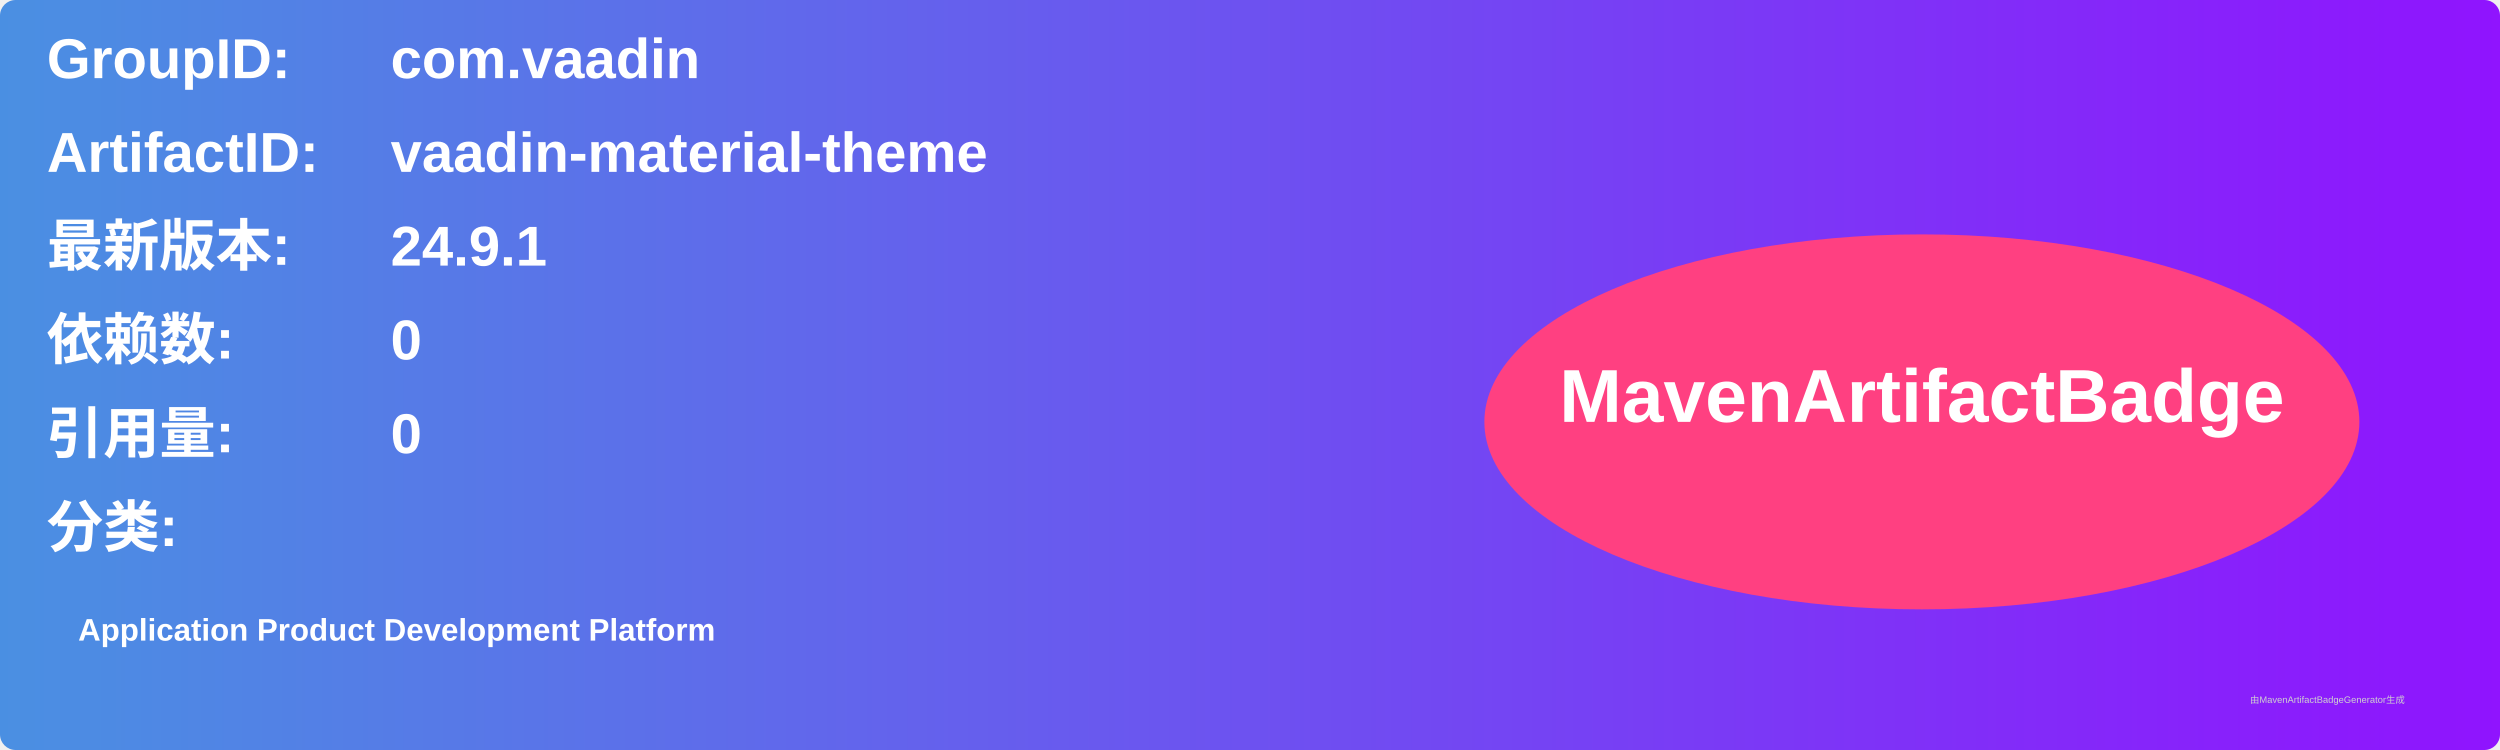
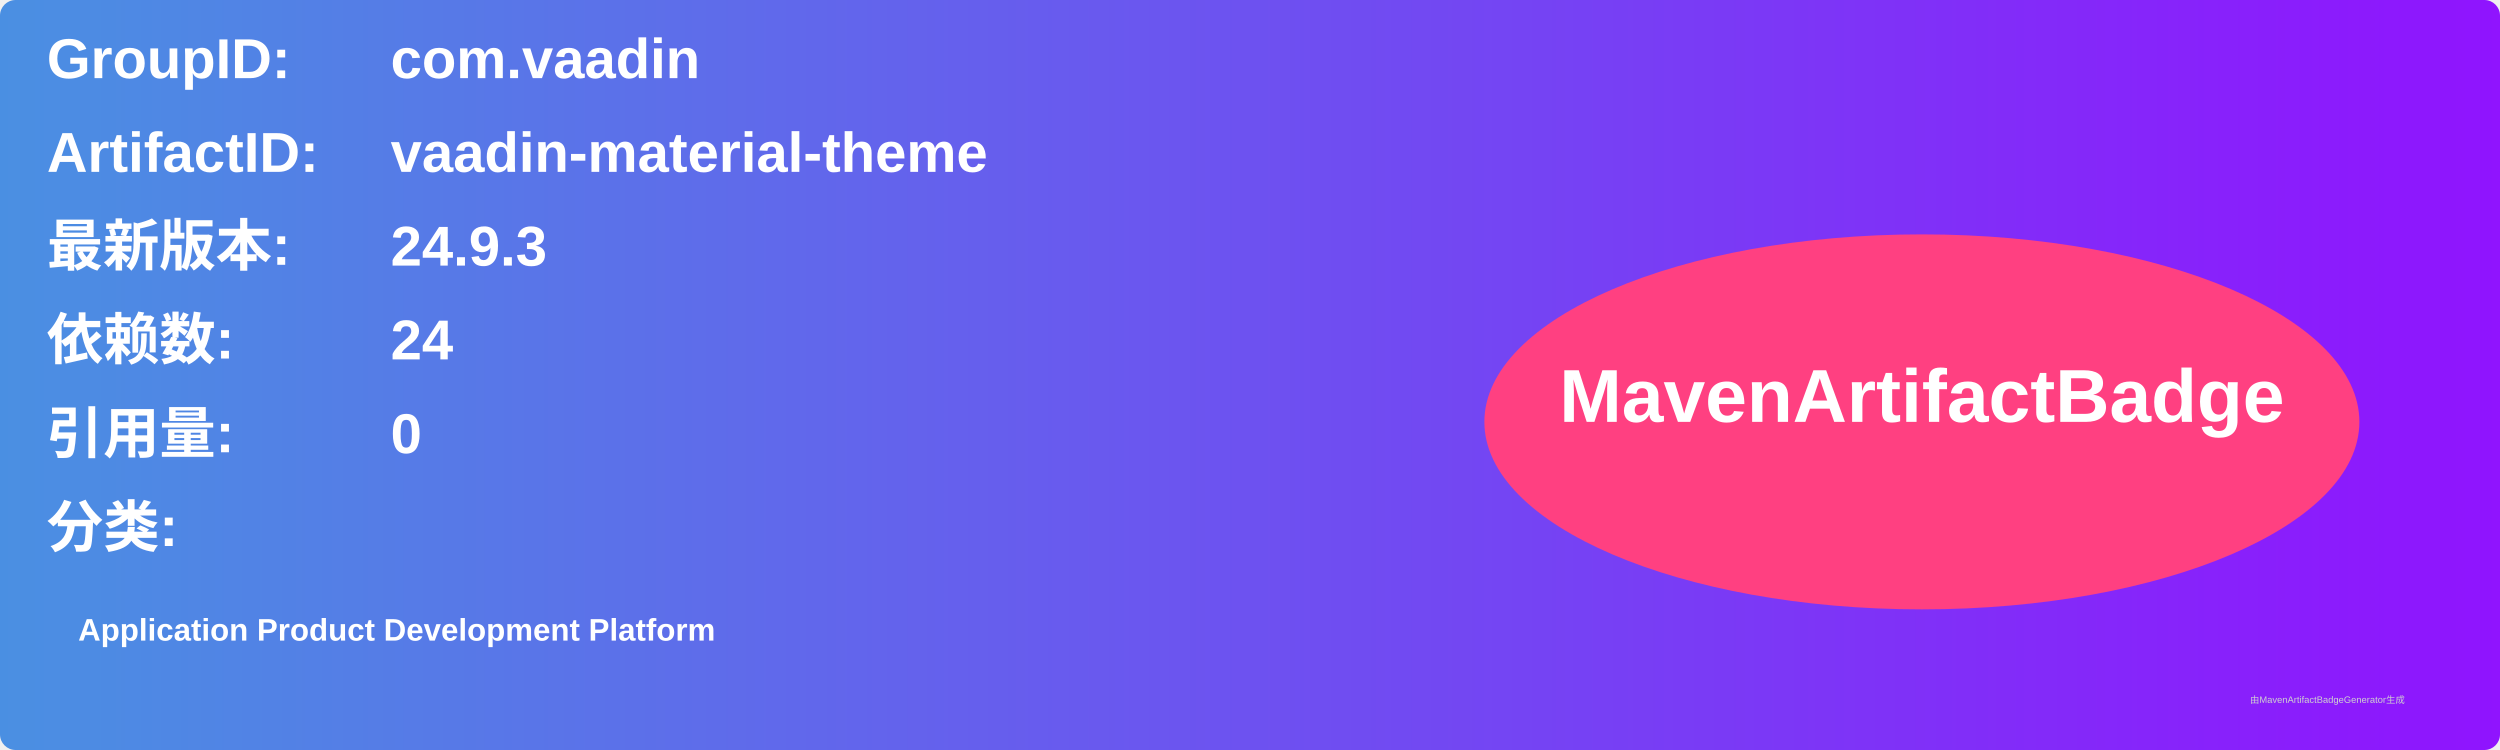
<svg xmlns="http://www.w3.org/2000/svg" width="800" height="240" viewBox="0 0 800 240">
  <linearGradient id="grad" x1="0%" y1="0%" x2="100%" y2="0%">
    <stop offset="0%" stop-color="#4a90e2" />
    <stop offset="100%" stop-color="#9013fe" />
  </linearGradient>
  <rect width="100%" height="100%" rx="5" ry="5" fill="url(#grad)" />
  <g transform="translate(15, 15)">
    <text x="0" y="10" font-family="Arial" font-size="18" fill="white" font-weight="bold" width="260">GroupID:</text>
    <text x="110" y="10" font-family="Arial" font-size="18" fill="white" font-weight="bold" width="460">com.vaadin</text>
    <text x="0" y="40" font-family="Arial" font-size="18" fill="white" font-weight="bold" width="260">ArtifactID:</text>
    <text x="110" y="40" font-family="Arial" font-size="18" fill="white" font-weight="bold" width="460">vaadin-material-theme</text>
    <text x="0" y="70" font-family="Arial" font-size="18" fill="white" font-weight="bold">最新版本:</text>
    <text x="110" y="70" font-family="Arial" font-size="18" fill="white" font-weight="bold">
-       <tspan font-weight="bold">24.9.1</tspan>
+       <tspan font-weight="bold">24.9.3</tspan>
    </text>
    <text x="0" y="100" font-family="Arial" font-size="18" fill="white" font-weight="bold">依赖数: </text>
    <text x="110" y="100" font-family="Arial" font-size="18" fill="white">
-       <tspan font-weight="bold">0</tspan>
+       <tspan font-weight="bold">24</tspan>
    </text>
    <text x="0" y="130" font-family="Arial" font-size="18" fill="white" font-weight="bold">引用量: </text>
    <text x="110" y="130" font-family="Arial" font-size="18" fill="white">
      <tspan font-weight="bold">0</tspan>
    </text>
    <text x="0" y="160" font-family="Arial" font-size="18" fill="white" font-weight="bold">分类:</text>
    <text x="10" y="190" font-family="Arial" font-size="10" fill="white">
      <tspan font-weight="bold">Application Product Development Platform</tspan>
    </text>
    <ellipse cx="600" cy="120" rx="140" ry="60" fill="#ff4081" />
    <text x="600" y="120" text-anchor="middle" font-family="Arial" font-size="24" fill="white" font-weight="bold">MavenArtifactBadge</text>
  </g>
  <text x="720" y="225" font-family="Arial" font-size="3" fill="#d0d0d0">由MavenArtifactBadgeGenerator生成</text>
</svg>
